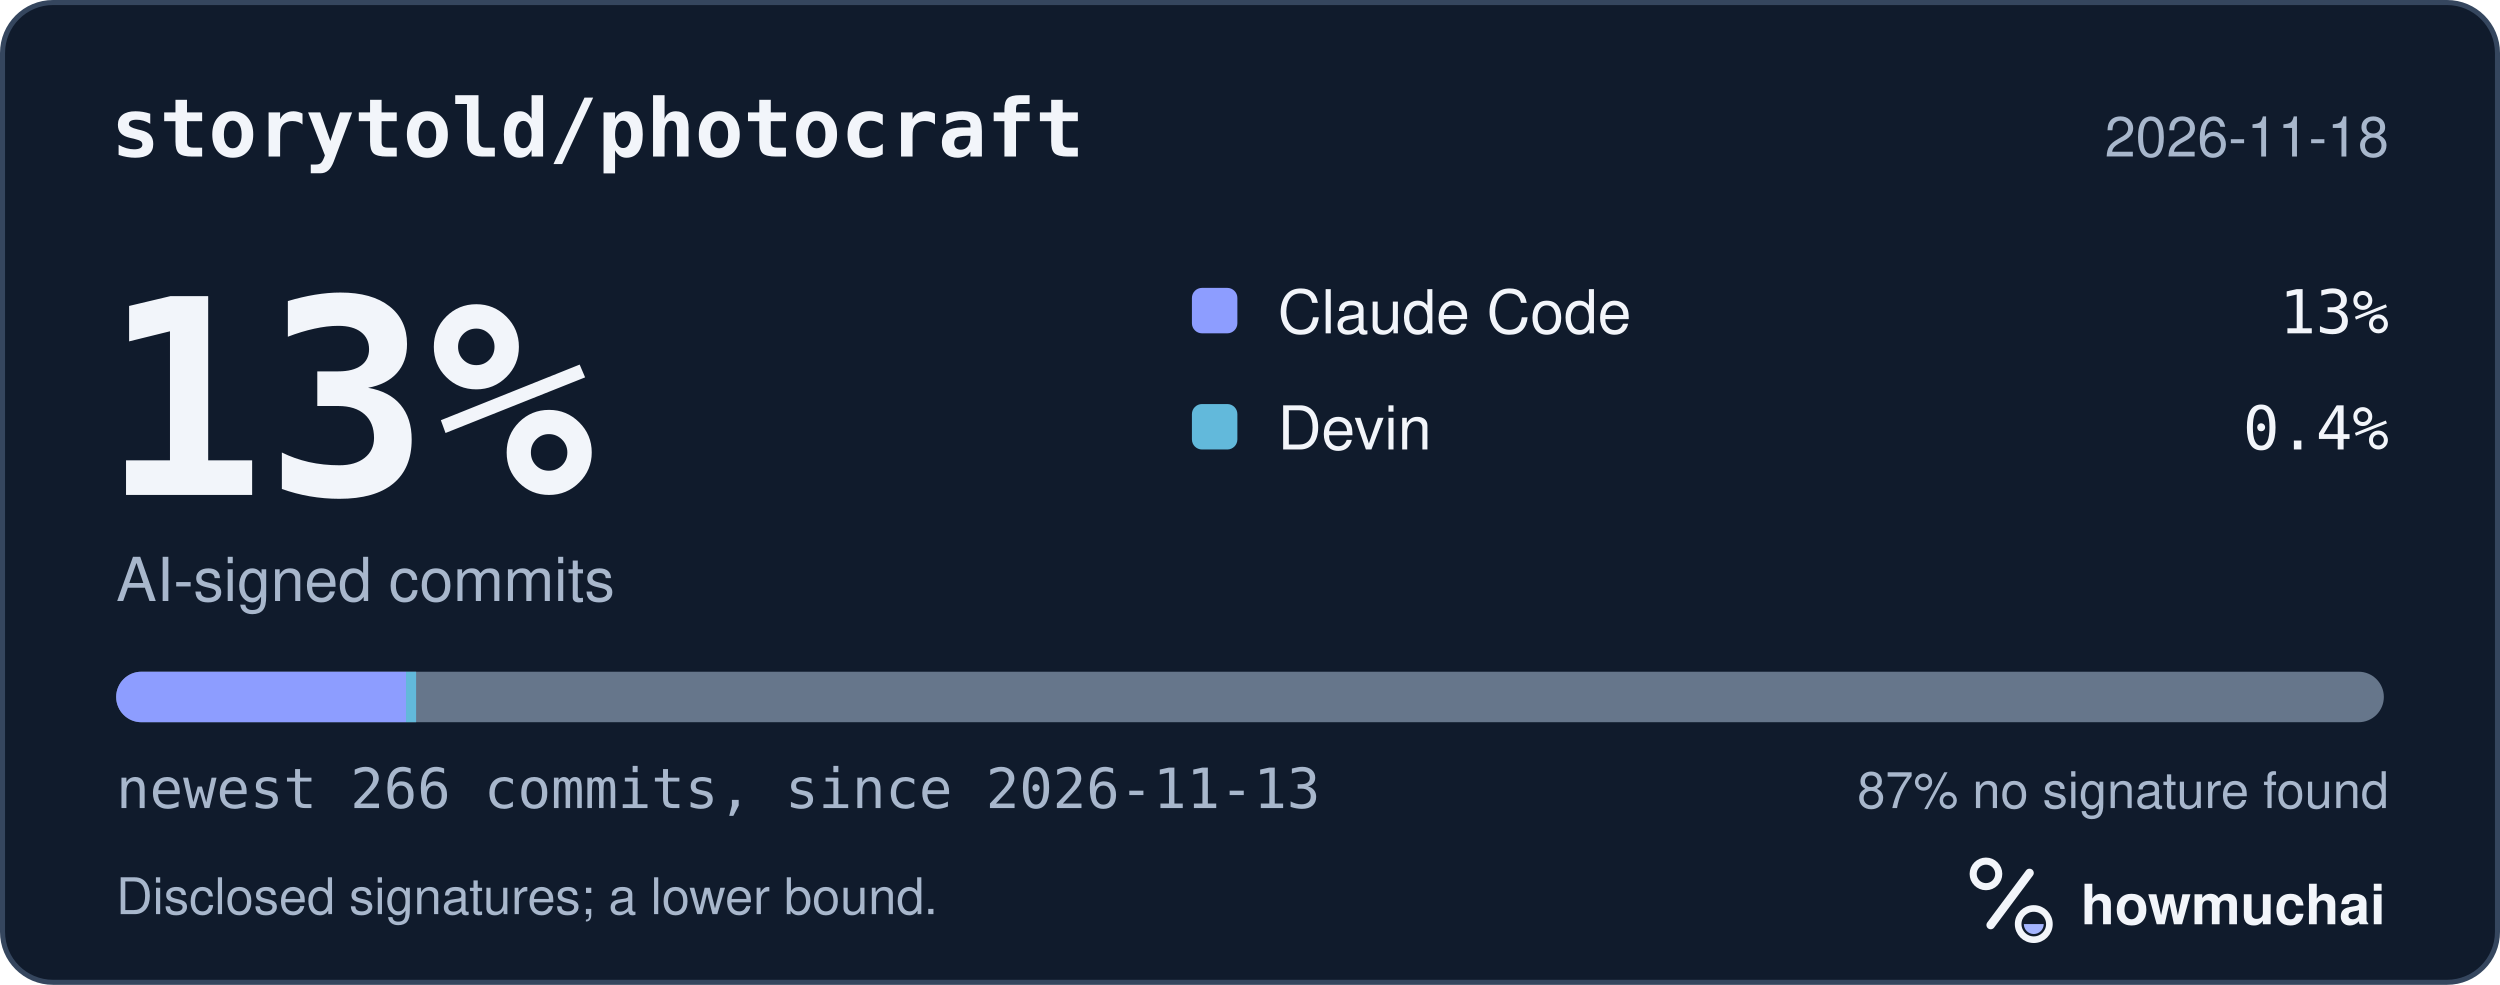
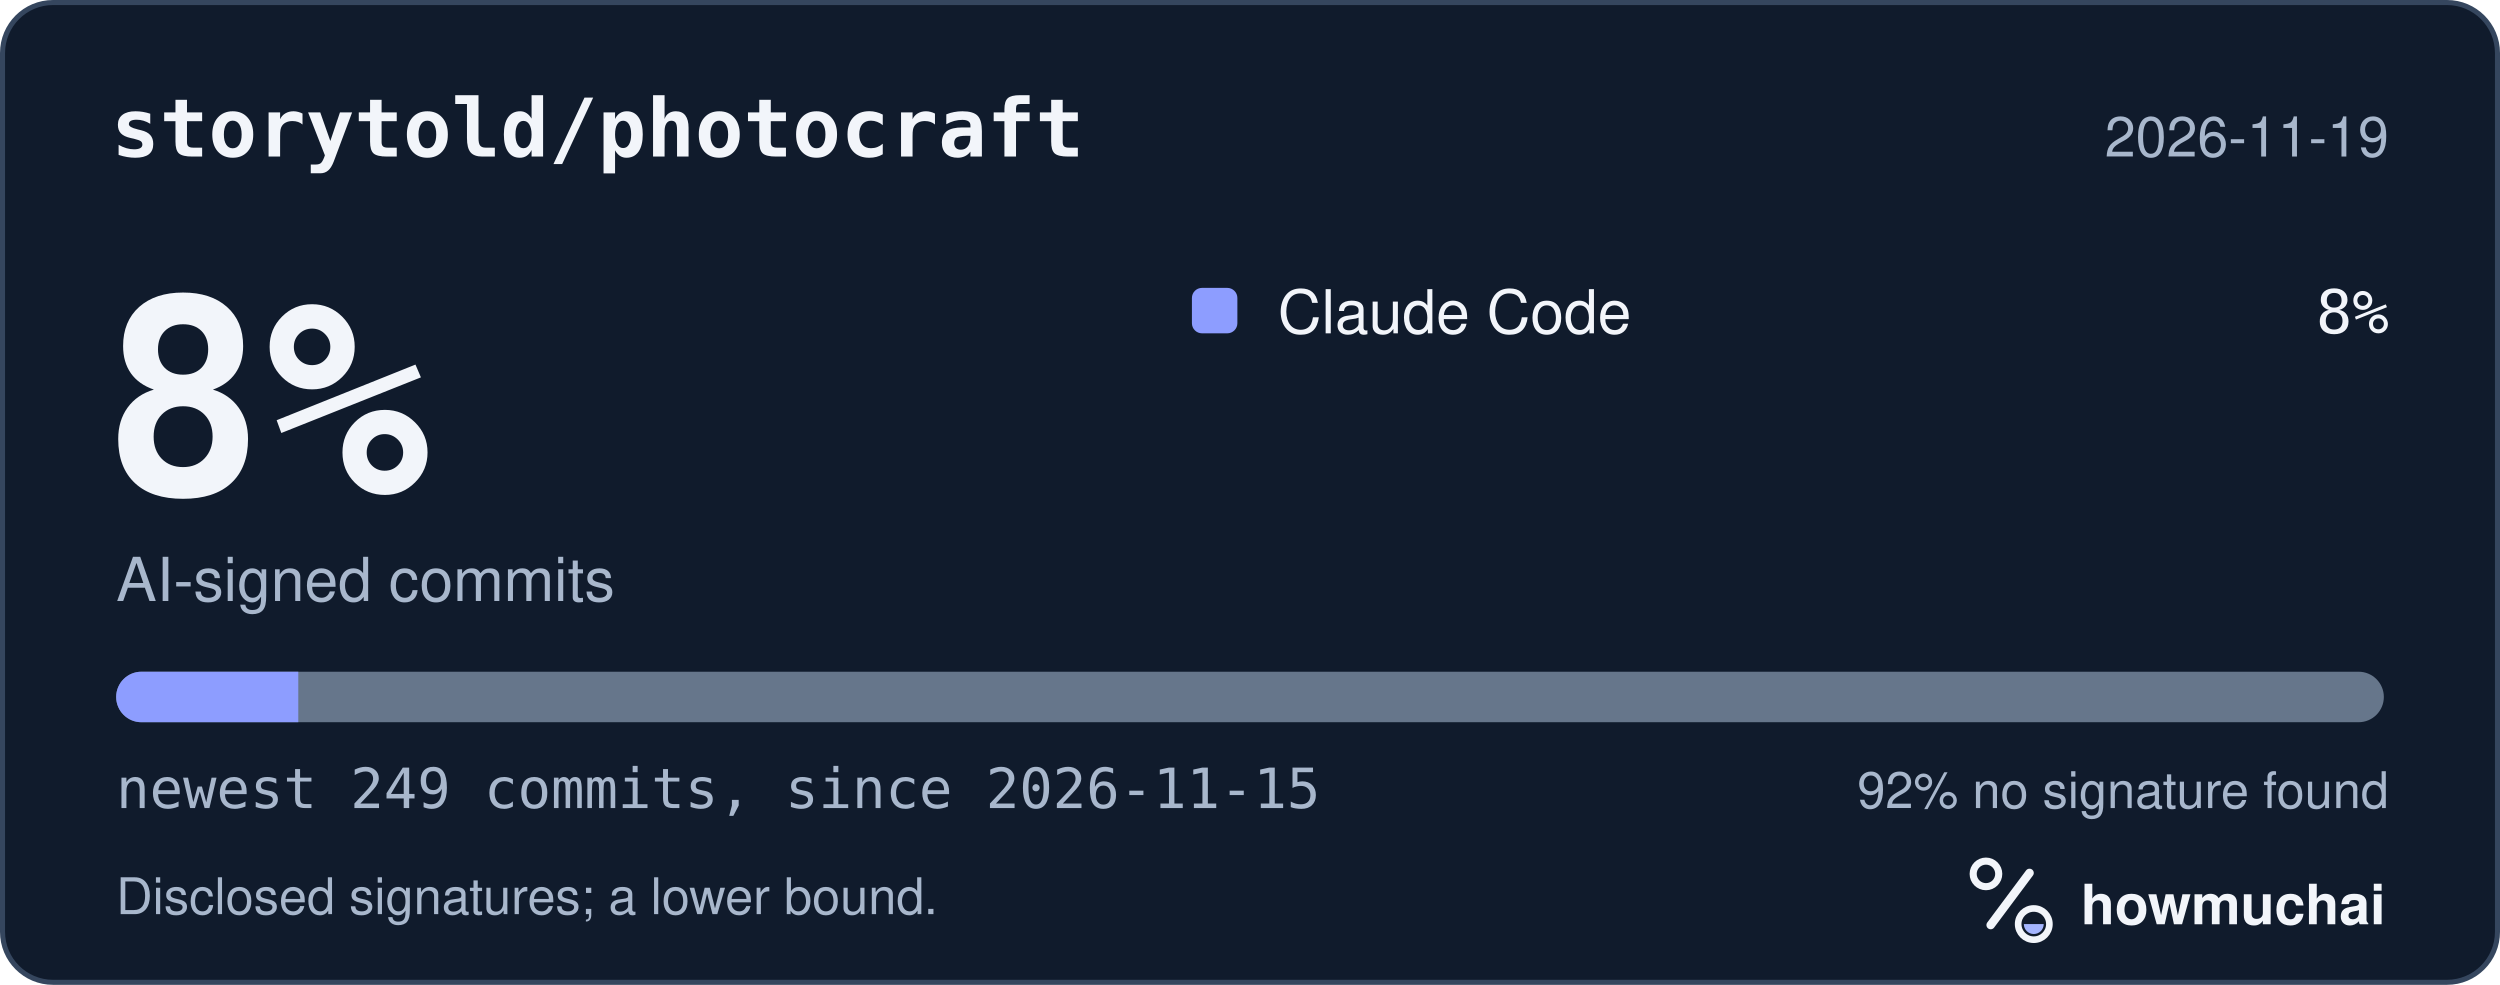
<svg xmlns="http://www.w3.org/2000/svg" width="495" height="195" viewBox="0 0 495 195" role="img" aria-labelledby="hm-t hm-d">
  <rect x="0.5" y="0.5" width="494" height="194" rx="10" fill="#101B2C" stroke="#35465E" />
  <text x="22" y="31" fill="#F2F5FA" font-family="ui-monospace, SF Mono, Menlo, Consolas, IBM Plex Mono, monospace" font-size="16" font-weight="600">storytold/photocraft</text>
-   <text x="473" y="31" fill="#A8B7CC" font-family="-apple-system, BlinkMacSystemFont, Segoe UI, Helvetica, Arial, Fira Sans, sans-serif" font-size="11" text-anchor="end">2026-11-18</text>
-   <text x="20" y="98" fill="#F2F5FA" font-family="ui-monospace, SF Mono, Menlo, Consolas, IBM Plex Mono, monospace" font-size="54" font-weight="700">13%</text>
+   <text x="473" y="31" fill="#A8B7CC" font-family="-apple-system, BlinkMacSystemFont, Segoe UI, Helvetica, Arial, Fira Sans, sans-serif" font-size="11" text-anchor="end">2026-11-19</text>
+   <text x="20" y="98" fill="#F2F5FA" font-family="ui-monospace, SF Mono, Menlo, Consolas, IBM Plex Mono, monospace" font-size="54" font-weight="700">8%</text>
  <text x="23" y="119" fill="#A8B7CC" font-family="-apple-system, BlinkMacSystemFont, Segoe UI, Helvetica, Arial, Fira Sans, sans-serif" font-size="12">AI-signed commits</text>
  <rect x="236" y="57" width="9" height="9" rx="2" fill="#8D9DFF" />
  <text x="253" y="66" fill="#F2F5FA" font-family="-apple-system, BlinkMacSystemFont, Segoe UI, Helvetica, Arial, Fira Sans, sans-serif" font-size="12">Claude Code</text>
-   <text x="473" y="66" fill="#F2F5FA" font-family="ui-monospace, SF Mono, Menlo, Consolas, IBM Plex Mono, monospace" font-size="12" text-anchor="end">13%</text>
-   <rect x="236" y="80" width="9" height="9" rx="2" fill="#62B9DB" />
-   <text x="253" y="89" fill="#F2F5FA" font-family="-apple-system, BlinkMacSystemFont, Segoe UI, Helvetica, Arial, Fira Sans, sans-serif" font-size="12">Devin</text>
-   <text x="473" y="89" fill="#F2F5FA" font-family="ui-monospace, SF Mono, Menlo, Consolas, IBM Plex Mono, monospace" font-size="12" text-anchor="end">0.4%</text>
+   <text x="473" y="66" fill="#F2F5FA" font-family="ui-monospace, SF Mono, Menlo, Consolas, IBM Plex Mono, monospace" font-size="12" text-anchor="end">8%</text>
  <defs>
    <clipPath id="hm-bar">
      <rect x="23" y="133" width="449" height="10" rx="5" />
    </clipPath>
  </defs>
  <rect x="23" y="133" width="449" height="10" rx="5" fill="#66768B" />
  <g clip-path="url(#hm-bar)">
-     <rect x="23.00" y="133" width="57.39" height="10" fill="#8D9DFF" />
-     <rect x="80.39" y="133" width="2.00" height="10" fill="#62B9DB" />
+     <rect x="23.00" y="133" width="36.06" height="10" fill="#8D9DFF" />
  </g>
-   <text x="23" y="160" fill="#A8B7CC" font-family="ui-monospace, SF Mono, Menlo, Consolas, IBM Plex Mono, monospace" font-size="11">newest 266 commits, since 2026-11-13</text>
-   <text x="473" y="160" fill="#A8B7CC" font-family="-apple-system, BlinkMacSystemFont, Segoe UI, Helvetica, Arial, Fira Sans, sans-serif" font-size="10" text-anchor="end">87% no signature found</text>
+   <text x="23" y="160" fill="#A8B7CC" font-family="ui-monospace, SF Mono, Menlo, Consolas, IBM Plex Mono, monospace" font-size="11">newest 249 commits, since 2026-11-15</text>
+   <text x="473" y="160" fill="#A8B7CC" font-family="-apple-system, BlinkMacSystemFont, Segoe UI, Helvetica, Arial, Fira Sans, sans-serif" font-size="10" text-anchor="end">92% no signature found</text>
  <text x="23" y="181" fill="#A8B7CC" font-family="-apple-system, BlinkMacSystemFont, Segoe UI, Helvetica, Arial, Fira Sans, sans-serif" font-size="10">Disclosed signatures; a lower bound.</text>
  <g transform="translate(386 166) scale(0.046875)">
    <circle cx="154" cy="150" r="54" fill="none" stroke="#F2F5FA" stroke-width="30" />
    <path d="M174 366 338 146" fill="none" stroke="#F2F5FA" stroke-width="36" stroke-linecap="round" />
    <circle cx="356" cy="362" r="66" fill="none" stroke="#F2F5FA" stroke-width="28" />
    <path d="M314 362a42 42 0 0 0 84 0Z" fill="#A4B5FF" />
  </g>
  <text x="412" y="183" fill="#F2F5FA" font-family="-apple-system, BlinkMacSystemFont, Segoe UI, Helvetica, Arial, Fira Sans, sans-serif" font-size="11" font-weight="650">howmuchai</text>
</svg>
